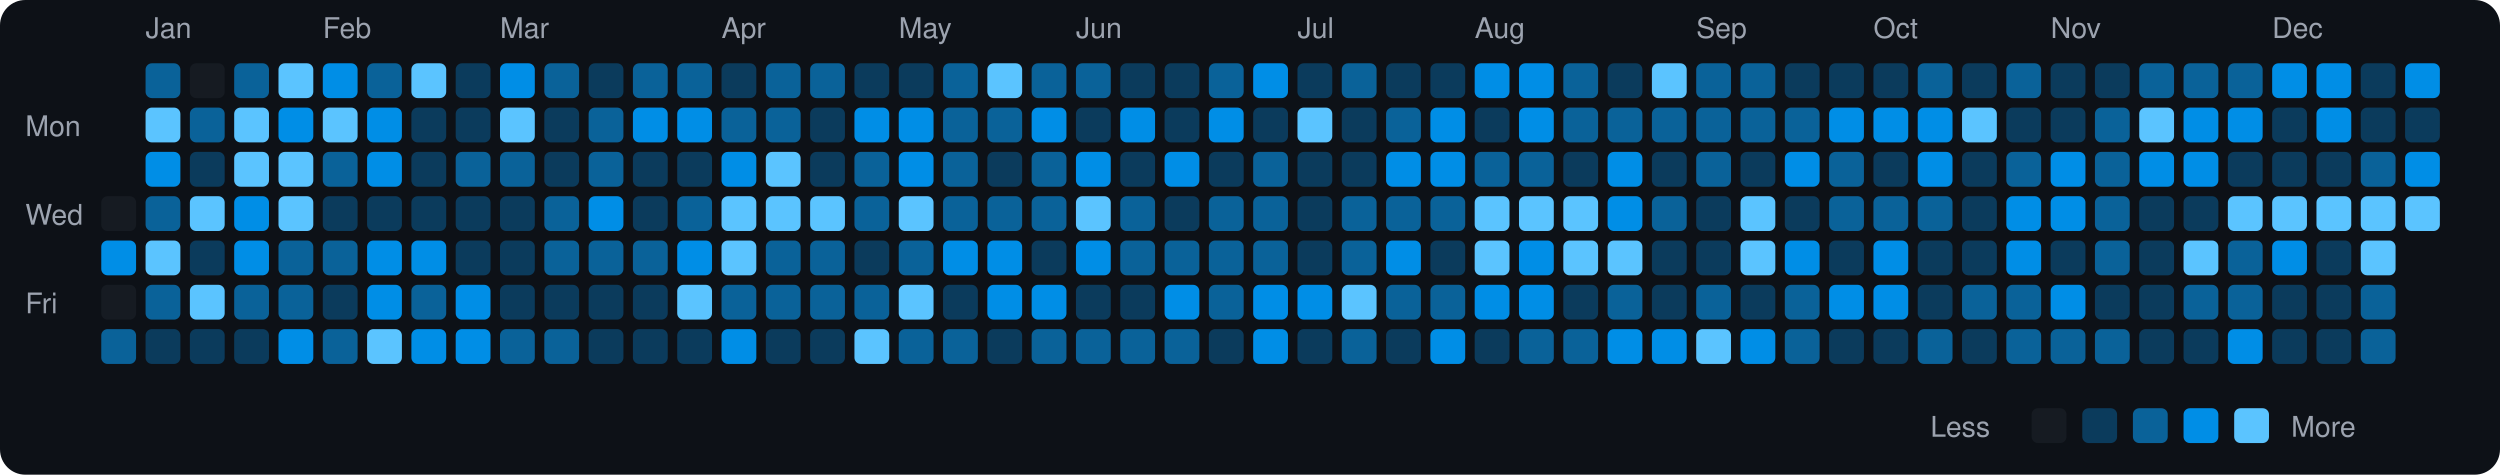
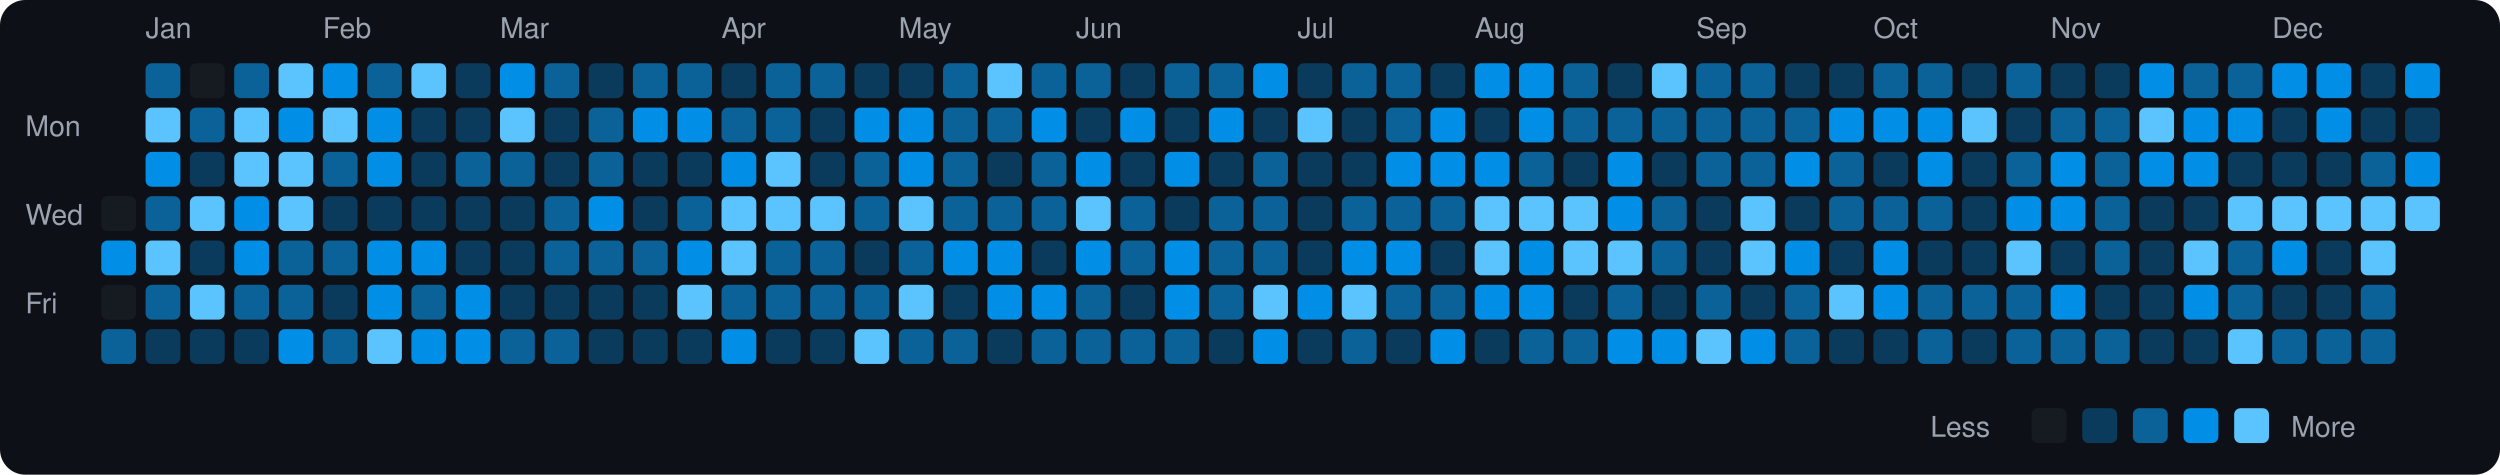
<svg xmlns="http://www.w3.org/2000/svg" viewBox="0 0 790 150" width="790" height="150">
  <rect width="790" height="150" fill="#0d1117" rx="8" ry="8" />
  <text x="8" y="43" fill="#9ca3af" font-size="9" font-family="-apple-system, BlinkMacSystemFont, 'Segoe UI', Helvetica, Arial, sans-serif">Mon</text>
  <text x="8" y="71" fill="#9ca3af" font-size="9" font-family="-apple-system, BlinkMacSystemFont, 'Segoe UI', Helvetica, Arial, sans-serif">Wed</text>
  <text x="8" y="99" fill="#9ca3af" font-size="9" font-family="-apple-system, BlinkMacSystemFont, 'Segoe UI', Helvetica, Arial, sans-serif">Fri</text>
  <rect x="32" y="62" width="11" height="11" rx="2" ry="2" fill="#161b22">
    </rect>
  <rect x="32" y="76" width="11" height="11" rx="2" ry="2" fill="#008ee6">
    </rect>
  <rect x="32" y="90" width="11" height="11" rx="2" ry="2" fill="#161b22">
    </rect>
  <rect x="32" y="104" width="11" height="11" rx="2" ry="2" fill="#0a6299">
    </rect>
  <text x="46" y="12" fill="#9ca3af" font-size="9" font-family="-apple-system, BlinkMacSystemFont, 'Segoe UI', Helvetica, Arial, sans-serif">Jan</text>
  <rect x="46" y="20" width="11" height="11" rx="2" ry="2" fill="#0a6299">
    </rect>
  <rect x="46" y="34" width="11" height="11" rx="2" ry="2" fill="#5bc4ff">
    </rect>
  <rect x="46" y="48" width="11" height="11" rx="2" ry="2" fill="#008ee6">
    </rect>
  <rect x="46" y="62" width="11" height="11" rx="2" ry="2" fill="#0a6299">
    </rect>
  <rect x="46" y="76" width="11" height="11" rx="2" ry="2" fill="#5bc4ff">
    </rect>
  <rect x="46" y="90" width="11" height="11" rx="2" ry="2" fill="#0a6299">
    </rect>
  <rect x="46" y="104" width="11" height="11" rx="2" ry="2" fill="#0b3b5c">
    </rect>
  <rect x="60" y="20" width="11" height="11" rx="2" ry="2" fill="#161b22">
    </rect>
  <rect x="60" y="34" width="11" height="11" rx="2" ry="2" fill="#0a6299">
    </rect>
  <rect x="60" y="48" width="11" height="11" rx="2" ry="2" fill="#0b3b5c">
    </rect>
  <rect x="60" y="62" width="11" height="11" rx="2" ry="2" fill="#5bc4ff">
    </rect>
  <rect x="60" y="76" width="11" height="11" rx="2" ry="2" fill="#0b3b5c">
    </rect>
  <rect x="60" y="90" width="11" height="11" rx="2" ry="2" fill="#5bc4ff">
    </rect>
  <rect x="60" y="104" width="11" height="11" rx="2" ry="2" fill="#0b3b5c">
    </rect>
  <rect x="74" y="20" width="11" height="11" rx="2" ry="2" fill="#0a6299">
    </rect>
  <rect x="74" y="34" width="11" height="11" rx="2" ry="2" fill="#5bc4ff">
    </rect>
  <rect x="74" y="48" width="11" height="11" rx="2" ry="2" fill="#5bc4ff">
    </rect>
  <rect x="74" y="62" width="11" height="11" rx="2" ry="2" fill="#008ee6">
    </rect>
  <rect x="74" y="76" width="11" height="11" rx="2" ry="2" fill="#008ee6">
    </rect>
  <rect x="74" y="90" width="11" height="11" rx="2" ry="2" fill="#0a6299">
    </rect>
  <rect x="74" y="104" width="11" height="11" rx="2" ry="2" fill="#0b3b5c">
    </rect>
  <rect x="88" y="20" width="11" height="11" rx="2" ry="2" fill="#5bc4ff">
    </rect>
  <rect x="88" y="34" width="11" height="11" rx="2" ry="2" fill="#008ee6">
    </rect>
  <rect x="88" y="48" width="11" height="11" rx="2" ry="2" fill="#5bc4ff">
    </rect>
  <rect x="88" y="62" width="11" height="11" rx="2" ry="2" fill="#5bc4ff">
    </rect>
  <rect x="88" y="76" width="11" height="11" rx="2" ry="2" fill="#0a6299">
    </rect>
  <rect x="88" y="90" width="11" height="11" rx="2" ry="2" fill="#0a6299">
    </rect>
  <rect x="88" y="104" width="11" height="11" rx="2" ry="2" fill="#008ee6">
    </rect>
  <text x="102" y="12" fill="#9ca3af" font-size="9" font-family="-apple-system, BlinkMacSystemFont, 'Segoe UI', Helvetica, Arial, sans-serif">Feb</text>
  <rect x="102" y="20" width="11" height="11" rx="2" ry="2" fill="#008ee6">
    </rect>
  <rect x="102" y="34" width="11" height="11" rx="2" ry="2" fill="#5bc4ff">
    </rect>
  <rect x="102" y="48" width="11" height="11" rx="2" ry="2" fill="#0a6299">
    </rect>
  <rect x="102" y="62" width="11" height="11" rx="2" ry="2" fill="#0b3b5c">
    </rect>
  <rect x="102" y="76" width="11" height="11" rx="2" ry="2" fill="#0a6299">
    </rect>
  <rect x="102" y="90" width="11" height="11" rx="2" ry="2" fill="#0b3b5c">
    </rect>
  <rect x="102" y="104" width="11" height="11" rx="2" ry="2" fill="#0a6299">
    </rect>
  <rect x="116" y="20" width="11" height="11" rx="2" ry="2" fill="#0a6299">
    </rect>
  <rect x="116" y="34" width="11" height="11" rx="2" ry="2" fill="#008ee6">
    </rect>
  <rect x="116" y="48" width="11" height="11" rx="2" ry="2" fill="#008ee6">
    </rect>
  <rect x="116" y="62" width="11" height="11" rx="2" ry="2" fill="#0b3b5c">
    </rect>
  <rect x="116" y="76" width="11" height="11" rx="2" ry="2" fill="#008ee6">
    </rect>
  <rect x="116" y="90" width="11" height="11" rx="2" ry="2" fill="#008ee6">
    </rect>
  <rect x="116" y="104" width="11" height="11" rx="2" ry="2" fill="#5bc4ff">
    </rect>
  <rect x="130" y="20" width="11" height="11" rx="2" ry="2" fill="#5bc4ff">
    </rect>
  <rect x="130" y="34" width="11" height="11" rx="2" ry="2" fill="#0b3b5c">
    </rect>
  <rect x="130" y="48" width="11" height="11" rx="2" ry="2" fill="#0b3b5c">
    </rect>
  <rect x="130" y="62" width="11" height="11" rx="2" ry="2" fill="#0b3b5c">
    </rect>
  <rect x="130" y="76" width="11" height="11" rx="2" ry="2" fill="#008ee6">
    </rect>
  <rect x="130" y="90" width="11" height="11" rx="2" ry="2" fill="#0a6299">
    </rect>
  <rect x="130" y="104" width="11" height="11" rx="2" ry="2" fill="#008ee6">
    </rect>
  <rect x="144" y="20" width="11" height="11" rx="2" ry="2" fill="#0b3b5c">
    </rect>
  <rect x="144" y="34" width="11" height="11" rx="2" ry="2" fill="#0b3b5c">
    </rect>
  <rect x="144" y="48" width="11" height="11" rx="2" ry="2" fill="#0a6299">
    </rect>
  <rect x="144" y="62" width="11" height="11" rx="2" ry="2" fill="#0b3b5c">
    </rect>
  <rect x="144" y="76" width="11" height="11" rx="2" ry="2" fill="#0b3b5c">
    </rect>
  <rect x="144" y="90" width="11" height="11" rx="2" ry="2" fill="#008ee6">
    </rect>
  <rect x="144" y="104" width="11" height="11" rx="2" ry="2" fill="#008ee6">
    </rect>
  <text x="158" y="12" fill="#9ca3af" font-size="9" font-family="-apple-system, BlinkMacSystemFont, 'Segoe UI', Helvetica, Arial, sans-serif">Mar</text>
  <rect x="158" y="20" width="11" height="11" rx="2" ry="2" fill="#008ee6">
    </rect>
  <rect x="158" y="34" width="11" height="11" rx="2" ry="2" fill="#5bc4ff">
    </rect>
  <rect x="158" y="48" width="11" height="11" rx="2" ry="2" fill="#0a6299">
    </rect>
  <rect x="158" y="62" width="11" height="11" rx="2" ry="2" fill="#0b3b5c">
    </rect>
  <rect x="158" y="76" width="11" height="11" rx="2" ry="2" fill="#0b3b5c">
    </rect>
  <rect x="158" y="90" width="11" height="11" rx="2" ry="2" fill="#0b3b5c">
    </rect>
  <rect x="158" y="104" width="11" height="11" rx="2" ry="2" fill="#0a6299">
    </rect>
  <rect x="172" y="20" width="11" height="11" rx="2" ry="2" fill="#0a6299">
    </rect>
  <rect x="172" y="34" width="11" height="11" rx="2" ry="2" fill="#0b3b5c">
    </rect>
  <rect x="172" y="48" width="11" height="11" rx="2" ry="2" fill="#0b3b5c">
    </rect>
  <rect x="172" y="62" width="11" height="11" rx="2" ry="2" fill="#0a6299">
    </rect>
  <rect x="172" y="76" width="11" height="11" rx="2" ry="2" fill="#0a6299">
    </rect>
  <rect x="172" y="90" width="11" height="11" rx="2" ry="2" fill="#0b3b5c">
    </rect>
  <rect x="172" y="104" width="11" height="11" rx="2" ry="2" fill="#0a6299">
    </rect>
  <rect x="186" y="20" width="11" height="11" rx="2" ry="2" fill="#0b3b5c">
    </rect>
  <rect x="186" y="34" width="11" height="11" rx="2" ry="2" fill="#0a6299">
    </rect>
  <rect x="186" y="48" width="11" height="11" rx="2" ry="2" fill="#0a6299">
    </rect>
  <rect x="186" y="62" width="11" height="11" rx="2" ry="2" fill="#008ee6">
    </rect>
  <rect x="186" y="76" width="11" height="11" rx="2" ry="2" fill="#0a6299">
    </rect>
  <rect x="186" y="90" width="11" height="11" rx="2" ry="2" fill="#0b3b5c">
    </rect>
  <rect x="186" y="104" width="11" height="11" rx="2" ry="2" fill="#0b3b5c">
    </rect>
  <rect x="200" y="20" width="11" height="11" rx="2" ry="2" fill="#0a6299">
    </rect>
  <rect x="200" y="34" width="11" height="11" rx="2" ry="2" fill="#008ee6">
    </rect>
  <rect x="200" y="48" width="11" height="11" rx="2" ry="2" fill="#0b3b5c">
    </rect>
  <rect x="200" y="62" width="11" height="11" rx="2" ry="2" fill="#0b3b5c">
    </rect>
  <rect x="200" y="76" width="11" height="11" rx="2" ry="2" fill="#0a6299">
    </rect>
  <rect x="200" y="90" width="11" height="11" rx="2" ry="2" fill="#0b3b5c">
    </rect>
  <rect x="200" y="104" width="11" height="11" rx="2" ry="2" fill="#0b3b5c">
    </rect>
  <rect x="214" y="20" width="11" height="11" rx="2" ry="2" fill="#0a6299">
    </rect>
  <rect x="214" y="34" width="11" height="11" rx="2" ry="2" fill="#008ee6">
    </rect>
  <rect x="214" y="48" width="11" height="11" rx="2" ry="2" fill="#0b3b5c">
    </rect>
  <rect x="214" y="62" width="11" height="11" rx="2" ry="2" fill="#0a6299">
    </rect>
  <rect x="214" y="76" width="11" height="11" rx="2" ry="2" fill="#008ee6">
    </rect>
  <rect x="214" y="90" width="11" height="11" rx="2" ry="2" fill="#5bc4ff">
    </rect>
  <rect x="214" y="104" width="11" height="11" rx="2" ry="2" fill="#0b3b5c">
    </rect>
  <text x="228" y="12" fill="#9ca3af" font-size="9" font-family="-apple-system, BlinkMacSystemFont, 'Segoe UI', Helvetica, Arial, sans-serif">Apr</text>
  <rect x="228" y="20" width="11" height="11" rx="2" ry="2" fill="#0b3b5c">
    </rect>
  <rect x="228" y="34" width="11" height="11" rx="2" ry="2" fill="#0a6299">
    </rect>
  <rect x="228" y="48" width="11" height="11" rx="2" ry="2" fill="#008ee6">
    </rect>
  <rect x="228" y="62" width="11" height="11" rx="2" ry="2" fill="#5bc4ff">
    </rect>
  <rect x="228" y="76" width="11" height="11" rx="2" ry="2" fill="#5bc4ff">
    </rect>
  <rect x="228" y="90" width="11" height="11" rx="2" ry="2" fill="#0a6299">
    </rect>
  <rect x="228" y="104" width="11" height="11" rx="2" ry="2" fill="#008ee6">
    </rect>
  <rect x="242" y="20" width="11" height="11" rx="2" ry="2" fill="#0a6299">
    </rect>
  <rect x="242" y="34" width="11" height="11" rx="2" ry="2" fill="#0a6299">
    </rect>
  <rect x="242" y="48" width="11" height="11" rx="2" ry="2" fill="#5bc4ff">
    </rect>
  <rect x="242" y="62" width="11" height="11" rx="2" ry="2" fill="#5bc4ff">
    </rect>
  <rect x="242" y="76" width="11" height="11" rx="2" ry="2" fill="#0a6299">
    </rect>
  <rect x="242" y="90" width="11" height="11" rx="2" ry="2" fill="#0a6299">
    </rect>
  <rect x="242" y="104" width="11" height="11" rx="2" ry="2" fill="#0b3b5c">
    </rect>
  <rect x="256" y="20" width="11" height="11" rx="2" ry="2" fill="#0a6299">
    </rect>
  <rect x="256" y="34" width="11" height="11" rx="2" ry="2" fill="#0b3b5c">
    </rect>
  <rect x="256" y="48" width="11" height="11" rx="2" ry="2" fill="#0b3b5c">
    </rect>
  <rect x="256" y="62" width="11" height="11" rx="2" ry="2" fill="#5bc4ff">
    </rect>
  <rect x="256" y="76" width="11" height="11" rx="2" ry="2" fill="#0a6299">
    </rect>
  <rect x="256" y="90" width="11" height="11" rx="2" ry="2" fill="#0a6299">
    </rect>
  <rect x="256" y="104" width="11" height="11" rx="2" ry="2" fill="#0b3b5c">
    </rect>
  <rect x="270" y="20" width="11" height="11" rx="2" ry="2" fill="#0b3b5c">
    </rect>
  <rect x="270" y="34" width="11" height="11" rx="2" ry="2" fill="#008ee6">
    </rect>
  <rect x="270" y="48" width="11" height="11" rx="2" ry="2" fill="#0a6299">
    </rect>
  <rect x="270" y="62" width="11" height="11" rx="2" ry="2" fill="#0a6299">
    </rect>
  <rect x="270" y="76" width="11" height="11" rx="2" ry="2" fill="#0b3b5c">
    </rect>
  <rect x="270" y="90" width="11" height="11" rx="2" ry="2" fill="#0a6299">
    </rect>
  <rect x="270" y="104" width="11" height="11" rx="2" ry="2" fill="#5bc4ff">
    </rect>
  <text x="284" y="12" fill="#9ca3af" font-size="9" font-family="-apple-system, BlinkMacSystemFont, 'Segoe UI', Helvetica, Arial, sans-serif">May</text>
  <rect x="284" y="20" width="11" height="11" rx="2" ry="2" fill="#0b3b5c">
    </rect>
  <rect x="284" y="34" width="11" height="11" rx="2" ry="2" fill="#008ee6">
    </rect>
  <rect x="284" y="48" width="11" height="11" rx="2" ry="2" fill="#008ee6">
    </rect>
  <rect x="284" y="62" width="11" height="11" rx="2" ry="2" fill="#5bc4ff">
    </rect>
  <rect x="284" y="76" width="11" height="11" rx="2" ry="2" fill="#0a6299">
    </rect>
  <rect x="284" y="90" width="11" height="11" rx="2" ry="2" fill="#5bc4ff">
    </rect>
  <rect x="284" y="104" width="11" height="11" rx="2" ry="2" fill="#0a6299">
    </rect>
  <rect x="298" y="20" width="11" height="11" rx="2" ry="2" fill="#0a6299">
    </rect>
  <rect x="298" y="34" width="11" height="11" rx="2" ry="2" fill="#0a6299">
    </rect>
  <rect x="298" y="48" width="11" height="11" rx="2" ry="2" fill="#0a6299">
    </rect>
  <rect x="298" y="62" width="11" height="11" rx="2" ry="2" fill="#0a6299">
    </rect>
  <rect x="298" y="76" width="11" height="11" rx="2" ry="2" fill="#008ee6">
    </rect>
  <rect x="298" y="90" width="11" height="11" rx="2" ry="2" fill="#0b3b5c">
    </rect>
  <rect x="298" y="104" width="11" height="11" rx="2" ry="2" fill="#0a6299">
    </rect>
  <rect x="312" y="20" width="11" height="11" rx="2" ry="2" fill="#5bc4ff">
    </rect>
  <rect x="312" y="34" width="11" height="11" rx="2" ry="2" fill="#0a6299">
    </rect>
  <rect x="312" y="48" width="11" height="11" rx="2" ry="2" fill="#0b3b5c">
    </rect>
  <rect x="312" y="62" width="11" height="11" rx="2" ry="2" fill="#0a6299">
    </rect>
  <rect x="312" y="76" width="11" height="11" rx="2" ry="2" fill="#008ee6">
    </rect>
  <rect x="312" y="90" width="11" height="11" rx="2" ry="2" fill="#008ee6">
    </rect>
  <rect x="312" y="104" width="11" height="11" rx="2" ry="2" fill="#0b3b5c">
    </rect>
  <rect x="326" y="20" width="11" height="11" rx="2" ry="2" fill="#0a6299">
    </rect>
  <rect x="326" y="34" width="11" height="11" rx="2" ry="2" fill="#008ee6">
    </rect>
  <rect x="326" y="48" width="11" height="11" rx="2" ry="2" fill="#0a6299">
    </rect>
  <rect x="326" y="62" width="11" height="11" rx="2" ry="2" fill="#0a6299">
    </rect>
  <rect x="326" y="76" width="11" height="11" rx="2" ry="2" fill="#0b3b5c">
    </rect>
  <rect x="326" y="90" width="11" height="11" rx="2" ry="2" fill="#008ee6">
    </rect>
  <rect x="326" y="104" width="11" height="11" rx="2" ry="2" fill="#0a6299">
    </rect>
  <text x="340" y="12" fill="#9ca3af" font-size="9" font-family="-apple-system, BlinkMacSystemFont, 'Segoe UI', Helvetica, Arial, sans-serif">Jun</text>
  <rect x="340" y="20" width="11" height="11" rx="2" ry="2" fill="#0a6299">
    </rect>
  <rect x="340" y="34" width="11" height="11" rx="2" ry="2" fill="#0b3b5c">
    </rect>
  <rect x="340" y="48" width="11" height="11" rx="2" ry="2" fill="#008ee6">
    </rect>
  <rect x="340" y="62" width="11" height="11" rx="2" ry="2" fill="#5bc4ff">
    </rect>
  <rect x="340" y="76" width="11" height="11" rx="2" ry="2" fill="#008ee6">
    </rect>
-   <rect x="340" y="90" width="11" height="11" rx="2" ry="2" fill="#0b3b5c">
+   <rect x="340" y="90" width="11" height="11" rx="2" ry="2" fill="#0a6299">
    </rect>
  <rect x="340" y="104" width="11" height="11" rx="2" ry="2" fill="#0a6299">
    </rect>
  <rect x="354" y="20" width="11" height="11" rx="2" ry="2" fill="#0b3b5c">
    </rect>
  <rect x="354" y="34" width="11" height="11" rx="2" ry="2" fill="#008ee6">
    </rect>
  <rect x="354" y="48" width="11" height="11" rx="2" ry="2" fill="#0b3b5c">
    </rect>
  <rect x="354" y="62" width="11" height="11" rx="2" ry="2" fill="#0a6299">
    </rect>
  <rect x="354" y="76" width="11" height="11" rx="2" ry="2" fill="#0a6299">
    </rect>
  <rect x="354" y="90" width="11" height="11" rx="2" ry="2" fill="#0b3b5c">
    </rect>
  <rect x="354" y="104" width="11" height="11" rx="2" ry="2" fill="#0a6299">
    </rect>
-   <rect x="368" y="20" width="11" height="11" rx="2" ry="2" fill="#0b3b5c">
+   <rect x="368" y="20" width="11" height="11" rx="2" ry="2" fill="#0a6299">
    </rect>
  <rect x="368" y="34" width="11" height="11" rx="2" ry="2" fill="#0b3b5c">
    </rect>
  <rect x="368" y="48" width="11" height="11" rx="2" ry="2" fill="#008ee6">
    </rect>
  <rect x="368" y="62" width="11" height="11" rx="2" ry="2" fill="#0b3b5c">
    </rect>
-   <rect x="368" y="76" width="11" height="11" rx="2" ry="2" fill="#0a6299">
+   <rect x="368" y="76" width="11" height="11" rx="2" ry="2" fill="#008ee6">
    </rect>
  <rect x="368" y="90" width="11" height="11" rx="2" ry="2" fill="#008ee6">
    </rect>
  <rect x="368" y="104" width="11" height="11" rx="2" ry="2" fill="#0a6299">
    </rect>
  <rect x="382" y="20" width="11" height="11" rx="2" ry="2" fill="#0a6299">
    </rect>
  <rect x="382" y="34" width="11" height="11" rx="2" ry="2" fill="#008ee6">
    </rect>
  <rect x="382" y="48" width="11" height="11" rx="2" ry="2" fill="#0b3b5c">
    </rect>
  <rect x="382" y="62" width="11" height="11" rx="2" ry="2" fill="#0a6299">
    </rect>
  <rect x="382" y="76" width="11" height="11" rx="2" ry="2" fill="#0a6299">
    </rect>
  <rect x="382" y="90" width="11" height="11" rx="2" ry="2" fill="#0a6299">
    </rect>
  <rect x="382" y="104" width="11" height="11" rx="2" ry="2" fill="#0b3b5c">
    </rect>
  <rect x="396" y="20" width="11" height="11" rx="2" ry="2" fill="#008ee6">
    </rect>
  <rect x="396" y="34" width="11" height="11" rx="2" ry="2" fill="#0b3b5c">
    </rect>
  <rect x="396" y="48" width="11" height="11" rx="2" ry="2" fill="#0a6299">
    </rect>
  <rect x="396" y="62" width="11" height="11" rx="2" ry="2" fill="#0a6299">
    </rect>
  <rect x="396" y="76" width="11" height="11" rx="2" ry="2" fill="#0a6299">
    </rect>
-   <rect x="396" y="90" width="11" height="11" rx="2" ry="2" fill="#008ee6">
+   <rect x="396" y="90" width="11" height="11" rx="2" ry="2" fill="#5bc4ff">
    </rect>
  <rect x="396" y="104" width="11" height="11" rx="2" ry="2" fill="#008ee6">
    </rect>
  <text x="410" y="12" fill="#9ca3af" font-size="9" font-family="-apple-system, BlinkMacSystemFont, 'Segoe UI', Helvetica, Arial, sans-serif">Jul</text>
  <rect x="410" y="20" width="11" height="11" rx="2" ry="2" fill="#0b3b5c">
    </rect>
  <rect x="410" y="34" width="11" height="11" rx="2" ry="2" fill="#5bc4ff">
    </rect>
  <rect x="410" y="48" width="11" height="11" rx="2" ry="2" fill="#0b3b5c">
    </rect>
  <rect x="410" y="62" width="11" height="11" rx="2" ry="2" fill="#0b3b5c">
    </rect>
  <rect x="410" y="76" width="11" height="11" rx="2" ry="2" fill="#0b3b5c">
    </rect>
  <rect x="410" y="90" width="11" height="11" rx="2" ry="2" fill="#008ee6">
    </rect>
  <rect x="410" y="104" width="11" height="11" rx="2" ry="2" fill="#0b3b5c">
    </rect>
  <rect x="424" y="20" width="11" height="11" rx="2" ry="2" fill="#0a6299">
    </rect>
  <rect x="424" y="34" width="11" height="11" rx="2" ry="2" fill="#0b3b5c">
    </rect>
  <rect x="424" y="48" width="11" height="11" rx="2" ry="2" fill="#0b3b5c">
    </rect>
  <rect x="424" y="62" width="11" height="11" rx="2" ry="2" fill="#0a6299">
    </rect>
-   <rect x="424" y="76" width="11" height="11" rx="2" ry="2" fill="#0a6299">
+   <rect x="424" y="76" width="11" height="11" rx="2" ry="2" fill="#008ee6">
    </rect>
  <rect x="424" y="90" width="11" height="11" rx="2" ry="2" fill="#5bc4ff">
    </rect>
  <rect x="424" y="104" width="11" height="11" rx="2" ry="2" fill="#0a6299">
    </rect>
-   <rect x="438" y="20" width="11" height="11" rx="2" ry="2" fill="#0b3b5c">
+   <rect x="438" y="20" width="11" height="11" rx="2" ry="2" fill="#0a6299">
    </rect>
  <rect x="438" y="34" width="11" height="11" rx="2" ry="2" fill="#0a6299">
    </rect>
  <rect x="438" y="48" width="11" height="11" rx="2" ry="2" fill="#008ee6">
    </rect>
  <rect x="438" y="62" width="11" height="11" rx="2" ry="2" fill="#0a6299">
    </rect>
  <rect x="438" y="76" width="11" height="11" rx="2" ry="2" fill="#008ee6">
    </rect>
  <rect x="438" y="90" width="11" height="11" rx="2" ry="2" fill="#0a6299">
    </rect>
  <rect x="438" y="104" width="11" height="11" rx="2" ry="2" fill="#0b3b5c">
    </rect>
  <rect x="452" y="20" width="11" height="11" rx="2" ry="2" fill="#0b3b5c">
    </rect>
  <rect x="452" y="34" width="11" height="11" rx="2" ry="2" fill="#008ee6">
    </rect>
  <rect x="452" y="48" width="11" height="11" rx="2" ry="2" fill="#008ee6">
    </rect>
  <rect x="452" y="62" width="11" height="11" rx="2" ry="2" fill="#0a6299">
    </rect>
  <rect x="452" y="76" width="11" height="11" rx="2" ry="2" fill="#0b3b5c">
    </rect>
  <rect x="452" y="90" width="11" height="11" rx="2" ry="2" fill="#0a6299">
    </rect>
  <rect x="452" y="104" width="11" height="11" rx="2" ry="2" fill="#008ee6">
    </rect>
  <text x="466" y="12" fill="#9ca3af" font-size="9" font-family="-apple-system, BlinkMacSystemFont, 'Segoe UI', Helvetica, Arial, sans-serif">Aug</text>
  <rect x="466" y="20" width="11" height="11" rx="2" ry="2" fill="#008ee6">
    </rect>
  <rect x="466" y="34" width="11" height="11" rx="2" ry="2" fill="#0b3b5c">
    </rect>
-   <rect x="466" y="48" width="11" height="11" rx="2" ry="2" fill="#0a6299">
+   <rect x="466" y="48" width="11" height="11" rx="2" ry="2" fill="#008ee6">
    </rect>
  <rect x="466" y="62" width="11" height="11" rx="2" ry="2" fill="#5bc4ff">
    </rect>
  <rect x="466" y="76" width="11" height="11" rx="2" ry="2" fill="#5bc4ff">
    </rect>
  <rect x="466" y="90" width="11" height="11" rx="2" ry="2" fill="#008ee6">
    </rect>
  <rect x="466" y="104" width="11" height="11" rx="2" ry="2" fill="#0b3b5c">
    </rect>
  <rect x="480" y="20" width="11" height="11" rx="2" ry="2" fill="#008ee6">
    </rect>
  <rect x="480" y="34" width="11" height="11" rx="2" ry="2" fill="#008ee6">
    </rect>
  <rect x="480" y="48" width="11" height="11" rx="2" ry="2" fill="#0a6299">
    </rect>
  <rect x="480" y="62" width="11" height="11" rx="2" ry="2" fill="#5bc4ff">
    </rect>
  <rect x="480" y="76" width="11" height="11" rx="2" ry="2" fill="#008ee6">
    </rect>
  <rect x="480" y="90" width="11" height="11" rx="2" ry="2" fill="#008ee6">
    </rect>
  <rect x="480" y="104" width="11" height="11" rx="2" ry="2" fill="#0a6299">
    </rect>
  <rect x="494" y="20" width="11" height="11" rx="2" ry="2" fill="#0a6299">
    </rect>
  <rect x="494" y="34" width="11" height="11" rx="2" ry="2" fill="#0a6299">
    </rect>
  <rect x="494" y="48" width="11" height="11" rx="2" ry="2" fill="#0b3b5c">
    </rect>
  <rect x="494" y="62" width="11" height="11" rx="2" ry="2" fill="#5bc4ff">
    </rect>
  <rect x="494" y="76" width="11" height="11" rx="2" ry="2" fill="#5bc4ff">
    </rect>
  <rect x="494" y="90" width="11" height="11" rx="2" ry="2" fill="#0b3b5c">
    </rect>
  <rect x="494" y="104" width="11" height="11" rx="2" ry="2" fill="#0a6299">
    </rect>
  <rect x="508" y="20" width="11" height="11" rx="2" ry="2" fill="#0b3b5c">
    </rect>
  <rect x="508" y="34" width="11" height="11" rx="2" ry="2" fill="#0a6299">
    </rect>
  <rect x="508" y="48" width="11" height="11" rx="2" ry="2" fill="#008ee6">
    </rect>
  <rect x="508" y="62" width="11" height="11" rx="2" ry="2" fill="#008ee6">
    </rect>
  <rect x="508" y="76" width="11" height="11" rx="2" ry="2" fill="#5bc4ff">
    </rect>
  <rect x="508" y="90" width="11" height="11" rx="2" ry="2" fill="#0a6299">
    </rect>
  <rect x="508" y="104" width="11" height="11" rx="2" ry="2" fill="#008ee6">
    </rect>
  <rect x="522" y="20" width="11" height="11" rx="2" ry="2" fill="#5bc4ff">
    </rect>
  <rect x="522" y="34" width="11" height="11" rx="2" ry="2" fill="#0a6299">
    </rect>
  <rect x="522" y="48" width="11" height="11" rx="2" ry="2" fill="#0b3b5c">
    </rect>
  <rect x="522" y="62" width="11" height="11" rx="2" ry="2" fill="#0a6299">
    </rect>
-   <rect x="522" y="76" width="11" height="11" rx="2" ry="2" fill="#0b3b5c">
+   <rect x="522" y="76" width="11" height="11" rx="2" ry="2" fill="#0a6299">
    </rect>
  <rect x="522" y="90" width="11" height="11" rx="2" ry="2" fill="#0b3b5c">
    </rect>
  <rect x="522" y="104" width="11" height="11" rx="2" ry="2" fill="#008ee6">
    </rect>
  <text x="536" y="12" fill="#9ca3af" font-size="9" font-family="-apple-system, BlinkMacSystemFont, 'Segoe UI', Helvetica, Arial, sans-serif">Sep</text>
  <rect x="536" y="20" width="11" height="11" rx="2" ry="2" fill="#0a6299">
    </rect>
  <rect x="536" y="34" width="11" height="11" rx="2" ry="2" fill="#0a6299">
    </rect>
  <rect x="536" y="48" width="11" height="11" rx="2" ry="2" fill="#0a6299">
    </rect>
  <rect x="536" y="62" width="11" height="11" rx="2" ry="2" fill="#0b3b5c">
    </rect>
  <rect x="536" y="76" width="11" height="11" rx="2" ry="2" fill="#0b3b5c">
    </rect>
  <rect x="536" y="90" width="11" height="11" rx="2" ry="2" fill="#0a6299">
    </rect>
  <rect x="536" y="104" width="11" height="11" rx="2" ry="2" fill="#5bc4ff">
    </rect>
  <rect x="550" y="20" width="11" height="11" rx="2" ry="2" fill="#0a6299">
    </rect>
  <rect x="550" y="34" width="11" height="11" rx="2" ry="2" fill="#0a6299">
    </rect>
-   <rect x="550" y="48" width="11" height="11" rx="2" ry="2" fill="#0b3b5c">
+   <rect x="550" y="48" width="11" height="11" rx="2" ry="2" fill="#0a6299">
    </rect>
  <rect x="550" y="62" width="11" height="11" rx="2" ry="2" fill="#5bc4ff">
    </rect>
  <rect x="550" y="76" width="11" height="11" rx="2" ry="2" fill="#5bc4ff">
    </rect>
  <rect x="550" y="90" width="11" height="11" rx="2" ry="2" fill="#0b3b5c">
    </rect>
  <rect x="550" y="104" width="11" height="11" rx="2" ry="2" fill="#008ee6">
    </rect>
  <rect x="564" y="20" width="11" height="11" rx="2" ry="2" fill="#0b3b5c">
    </rect>
  <rect x="564" y="34" width="11" height="11" rx="2" ry="2" fill="#0a6299">
    </rect>
  <rect x="564" y="48" width="11" height="11" rx="2" ry="2" fill="#008ee6">
    </rect>
  <rect x="564" y="62" width="11" height="11" rx="2" ry="2" fill="#0b3b5c">
    </rect>
  <rect x="564" y="76" width="11" height="11" rx="2" ry="2" fill="#008ee6">
    </rect>
  <rect x="564" y="90" width="11" height="11" rx="2" ry="2" fill="#0a6299">
    </rect>
  <rect x="564" y="104" width="11" height="11" rx="2" ry="2" fill="#0a6299">
    </rect>
  <rect x="578" y="20" width="11" height="11" rx="2" ry="2" fill="#0b3b5c">
    </rect>
  <rect x="578" y="34" width="11" height="11" rx="2" ry="2" fill="#008ee6">
    </rect>
  <rect x="578" y="48" width="11" height="11" rx="2" ry="2" fill="#0a6299">
    </rect>
  <rect x="578" y="62" width="11" height="11" rx="2" ry="2" fill="#0a6299">
    </rect>
  <rect x="578" y="76" width="11" height="11" rx="2" ry="2" fill="#0b3b5c">
    </rect>
-   <rect x="578" y="90" width="11" height="11" rx="2" ry="2" fill="#008ee6">
+   <rect x="578" y="90" width="11" height="11" rx="2" ry="2" fill="#5bc4ff">
    </rect>
  <rect x="578" y="104" width="11" height="11" rx="2" ry="2" fill="#0b3b5c">
    </rect>
  <text x="592" y="12" fill="#9ca3af" font-size="9" font-family="-apple-system, BlinkMacSystemFont, 'Segoe UI', Helvetica, Arial, sans-serif">Oct</text>
-   <rect x="592" y="20" width="11" height="11" rx="2" ry="2" fill="#0b3b5c">
+   <rect x="592" y="20" width="11" height="11" rx="2" ry="2" fill="#0a6299">
    </rect>
  <rect x="592" y="34" width="11" height="11" rx="2" ry="2" fill="#008ee6">
    </rect>
  <rect x="592" y="48" width="11" height="11" rx="2" ry="2" fill="#0b3b5c">
    </rect>
  <rect x="592" y="62" width="11" height="11" rx="2" ry="2" fill="#0a6299">
    </rect>
  <rect x="592" y="76" width="11" height="11" rx="2" ry="2" fill="#008ee6">
    </rect>
  <rect x="592" y="90" width="11" height="11" rx="2" ry="2" fill="#008ee6">
    </rect>
  <rect x="592" y="104" width="11" height="11" rx="2" ry="2" fill="#0b3b5c">
    </rect>
  <rect x="606" y="20" width="11" height="11" rx="2" ry="2" fill="#0a6299">
    </rect>
  <rect x="606" y="34" width="11" height="11" rx="2" ry="2" fill="#008ee6">
    </rect>
  <rect x="606" y="48" width="11" height="11" rx="2" ry="2" fill="#008ee6">
    </rect>
  <rect x="606" y="62" width="11" height="11" rx="2" ry="2" fill="#0a6299">
    </rect>
  <rect x="606" y="76" width="11" height="11" rx="2" ry="2" fill="#0b3b5c">
    </rect>
-   <rect x="606" y="90" width="11" height="11" rx="2" ry="2" fill="#0b3b5c">
+   <rect x="606" y="90" width="11" height="11" rx="2" ry="2" fill="#0a6299">
    </rect>
  <rect x="606" y="104" width="11" height="11" rx="2" ry="2" fill="#0a6299">
    </rect>
  <rect x="620" y="20" width="11" height="11" rx="2" ry="2" fill="#0b3b5c">
    </rect>
  <rect x="620" y="34" width="11" height="11" rx="2" ry="2" fill="#5bc4ff">
    </rect>
  <rect x="620" y="48" width="11" height="11" rx="2" ry="2" fill="#0b3b5c">
    </rect>
  <rect x="620" y="62" width="11" height="11" rx="2" ry="2" fill="#0b3b5c">
    </rect>
  <rect x="620" y="76" width="11" height="11" rx="2" ry="2" fill="#0b3b5c">
    </rect>
  <rect x="620" y="90" width="11" height="11" rx="2" ry="2" fill="#0a6299">
    </rect>
  <rect x="620" y="104" width="11" height="11" rx="2" ry="2" fill="#0b3b5c">
    </rect>
  <rect x="634" y="20" width="11" height="11" rx="2" ry="2" fill="#0a6299">
    </rect>
  <rect x="634" y="34" width="11" height="11" rx="2" ry="2" fill="#0b3b5c">
    </rect>
  <rect x="634" y="48" width="11" height="11" rx="2" ry="2" fill="#0a6299">
    </rect>
  <rect x="634" y="62" width="11" height="11" rx="2" ry="2" fill="#008ee6">
    </rect>
-   <rect x="634" y="76" width="11" height="11" rx="2" ry="2" fill="#008ee6">
+   <rect x="634" y="76" width="11" height="11" rx="2" ry="2" fill="#5bc4ff">
    </rect>
  <rect x="634" y="90" width="11" height="11" rx="2" ry="2" fill="#0a6299">
    </rect>
  <rect x="634" y="104" width="11" height="11" rx="2" ry="2" fill="#0a6299">
    </rect>
  <text x="648" y="12" fill="#9ca3af" font-size="9" font-family="-apple-system, BlinkMacSystemFont, 'Segoe UI', Helvetica, Arial, sans-serif">Nov</text>
  <rect x="648" y="20" width="11" height="11" rx="2" ry="2" fill="#0b3b5c">
    </rect>
-   <rect x="648" y="34" width="11" height="11" rx="2" ry="2" fill="#0b3b5c">
+   <rect x="648" y="34" width="11" height="11" rx="2" ry="2" fill="#0a6299">
    </rect>
  <rect x="648" y="48" width="11" height="11" rx="2" ry="2" fill="#008ee6">
    </rect>
  <rect x="648" y="62" width="11" height="11" rx="2" ry="2" fill="#008ee6">
    </rect>
  <rect x="648" y="76" width="11" height="11" rx="2" ry="2" fill="#0b3b5c">
    </rect>
  <rect x="648" y="90" width="11" height="11" rx="2" ry="2" fill="#008ee6">
    </rect>
  <rect x="648" y="104" width="11" height="11" rx="2" ry="2" fill="#0a6299">
    </rect>
  <rect x="662" y="20" width="11" height="11" rx="2" ry="2" fill="#0b3b5c">
    </rect>
  <rect x="662" y="34" width="11" height="11" rx="2" ry="2" fill="#0a6299">
    </rect>
  <rect x="662" y="48" width="11" height="11" rx="2" ry="2" fill="#0a6299">
    </rect>
  <rect x="662" y="62" width="11" height="11" rx="2" ry="2" fill="#0a6299">
    </rect>
  <rect x="662" y="76" width="11" height="11" rx="2" ry="2" fill="#0a6299">
    </rect>
  <rect x="662" y="90" width="11" height="11" rx="2" ry="2" fill="#0b3b5c">
    </rect>
  <rect x="662" y="104" width="11" height="11" rx="2" ry="2" fill="#0a6299">
    </rect>
-   <rect x="676" y="20" width="11" height="11" rx="2" ry="2" fill="#0a6299">
+   <rect x="676" y="20" width="11" height="11" rx="2" ry="2" fill="#008ee6">
    </rect>
  <rect x="676" y="34" width="11" height="11" rx="2" ry="2" fill="#5bc4ff">
    </rect>
  <rect x="676" y="48" width="11" height="11" rx="2" ry="2" fill="#008ee6">
    </rect>
  <rect x="676" y="62" width="11" height="11" rx="2" ry="2" fill="#0b3b5c">
    </rect>
  <rect x="676" y="76" width="11" height="11" rx="2" ry="2" fill="#0b3b5c">
    </rect>
  <rect x="676" y="90" width="11" height="11" rx="2" ry="2" fill="#0b3b5c">
    </rect>
  <rect x="676" y="104" width="11" height="11" rx="2" ry="2" fill="#0b3b5c">
    </rect>
  <rect x="690" y="20" width="11" height="11" rx="2" ry="2" fill="#0a6299">
    </rect>
  <rect x="690" y="34" width="11" height="11" rx="2" ry="2" fill="#008ee6">
    </rect>
  <rect x="690" y="48" width="11" height="11" rx="2" ry="2" fill="#008ee6">
    </rect>
  <rect x="690" y="62" width="11" height="11" rx="2" ry="2" fill="#0b3b5c">
    </rect>
  <rect x="690" y="76" width="11" height="11" rx="2" ry="2" fill="#5bc4ff">
    </rect>
-   <rect x="690" y="90" width="11" height="11" rx="2" ry="2" fill="#0a6299">
+   <rect x="690" y="90" width="11" height="11" rx="2" ry="2" fill="#008ee6">
    </rect>
  <rect x="690" y="104" width="11" height="11" rx="2" ry="2" fill="#0b3b5c">
    </rect>
  <rect x="704" y="20" width="11" height="11" rx="2" ry="2" fill="#0a6299">
    </rect>
  <rect x="704" y="34" width="11" height="11" rx="2" ry="2" fill="#008ee6">
    </rect>
  <rect x="704" y="48" width="11" height="11" rx="2" ry="2" fill="#0b3b5c">
    </rect>
  <rect x="704" y="62" width="11" height="11" rx="2" ry="2" fill="#5bc4ff">
    </rect>
  <rect x="704" y="76" width="11" height="11" rx="2" ry="2" fill="#0a6299">
    </rect>
  <rect x="704" y="90" width="11" height="11" rx="2" ry="2" fill="#0a6299">
    </rect>
-   <rect x="704" y="104" width="11" height="11" rx="2" ry="2" fill="#008ee6">
+   <rect x="704" y="104" width="11" height="11" rx="2" ry="2" fill="#5bc4ff">
    </rect>
  <text x="718" y="12" fill="#9ca3af" font-size="9" font-family="-apple-system, BlinkMacSystemFont, 'Segoe UI', Helvetica, Arial, sans-serif">Dec</text>
  <rect x="718" y="20" width="11" height="11" rx="2" ry="2" fill="#008ee6">
    </rect>
  <rect x="718" y="34" width="11" height="11" rx="2" ry="2" fill="#0b3b5c">
    </rect>
  <rect x="718" y="48" width="11" height="11" rx="2" ry="2" fill="#0b3b5c">
    </rect>
  <rect x="718" y="62" width="11" height="11" rx="2" ry="2" fill="#5bc4ff">
    </rect>
  <rect x="718" y="76" width="11" height="11" rx="2" ry="2" fill="#008ee6">
    </rect>
  <rect x="718" y="90" width="11" height="11" rx="2" ry="2" fill="#0b3b5c">
    </rect>
-   <rect x="718" y="104" width="11" height="11" rx="2" ry="2" fill="#0b3b5c">
+   <rect x="718" y="104" width="11" height="11" rx="2" ry="2" fill="#0a6299">
    </rect>
  <rect x="732" y="20" width="11" height="11" rx="2" ry="2" fill="#008ee6">
    </rect>
  <rect x="732" y="34" width="11" height="11" rx="2" ry="2" fill="#008ee6">
    </rect>
  <rect x="732" y="48" width="11" height="11" rx="2" ry="2" fill="#0b3b5c">
    </rect>
  <rect x="732" y="62" width="11" height="11" rx="2" ry="2" fill="#5bc4ff">
    </rect>
  <rect x="732" y="76" width="11" height="11" rx="2" ry="2" fill="#0b3b5c">
    </rect>
  <rect x="732" y="90" width="11" height="11" rx="2" ry="2" fill="#0b3b5c">
    </rect>
-   <rect x="732" y="104" width="11" height="11" rx="2" ry="2" fill="#0b3b5c">
+   <rect x="732" y="104" width="11" height="11" rx="2" ry="2" fill="#0a6299">
    </rect>
  <rect x="746" y="20" width="11" height="11" rx="2" ry="2" fill="#0b3b5c">
    </rect>
  <rect x="746" y="34" width="11" height="11" rx="2" ry="2" fill="#0b3b5c">
    </rect>
  <rect x="746" y="48" width="11" height="11" rx="2" ry="2" fill="#0a6299">
    </rect>
  <rect x="746" y="62" width="11" height="11" rx="2" ry="2" fill="#5bc4ff">
    </rect>
  <rect x="746" y="76" width="11" height="11" rx="2" ry="2" fill="#5bc4ff">
    </rect>
  <rect x="746" y="90" width="11" height="11" rx="2" ry="2" fill="#0a6299">
    </rect>
  <rect x="746" y="104" width="11" height="11" rx="2" ry="2" fill="#0a6299">
    </rect>
  <rect x="760" y="20" width="11" height="11" rx="2" ry="2" fill="#008ee6">
    </rect>
  <rect x="760" y="34" width="11" height="11" rx="2" ry="2" fill="#0b3b5c">
    </rect>
  <rect x="760" y="48" width="11" height="11" rx="2" ry="2" fill="#008ee6">
    </rect>
  <rect x="760" y="62" width="11" height="11" rx="2" ry="2" fill="#5bc4ff">
    </rect>
  <text x="610" y="138" fill="#9ca3af" font-size="9" font-family="-apple-system, BlinkMacSystemFont, 'Segoe UI', Helvetica, Arial, sans-serif">Less</text>
  <rect x="642" y="129" width="11" height="11" rx="2" ry="2" fill="#161b22" />
  <rect x="658" y="129" width="11" height="11" rx="2" ry="2" fill="#0b3b5c" />
  <rect x="674" y="129" width="11" height="11" rx="2" ry="2" fill="#0a6299" />
  <rect x="690" y="129" width="11" height="11" rx="2" ry="2" fill="#008ee6" />
  <rect x="706" y="129" width="11" height="11" rx="2" ry="2" fill="#5bc4ff" />
  <text x="724" y="138" fill="#9ca3af" font-size="9" font-family="-apple-system, BlinkMacSystemFont, 'Segoe UI', Helvetica, Arial, sans-serif">More</text>
</svg>
